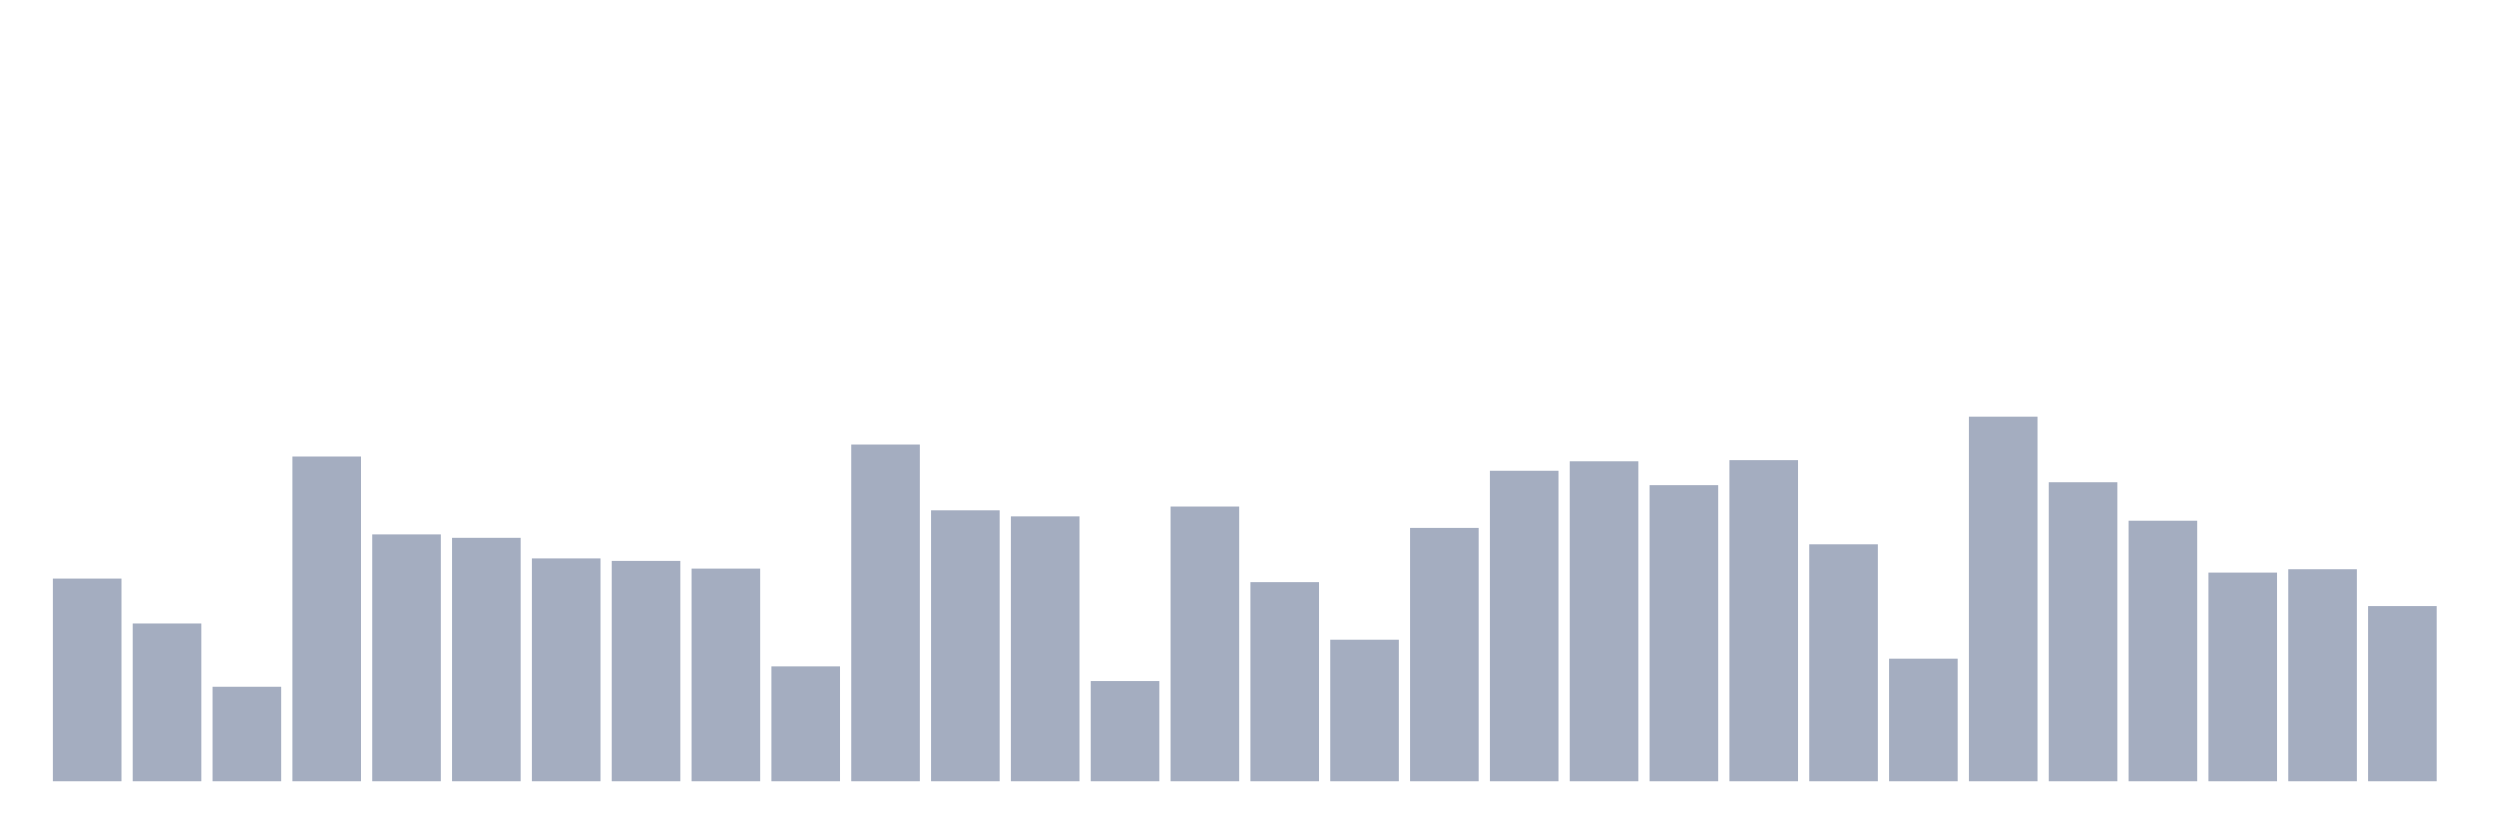
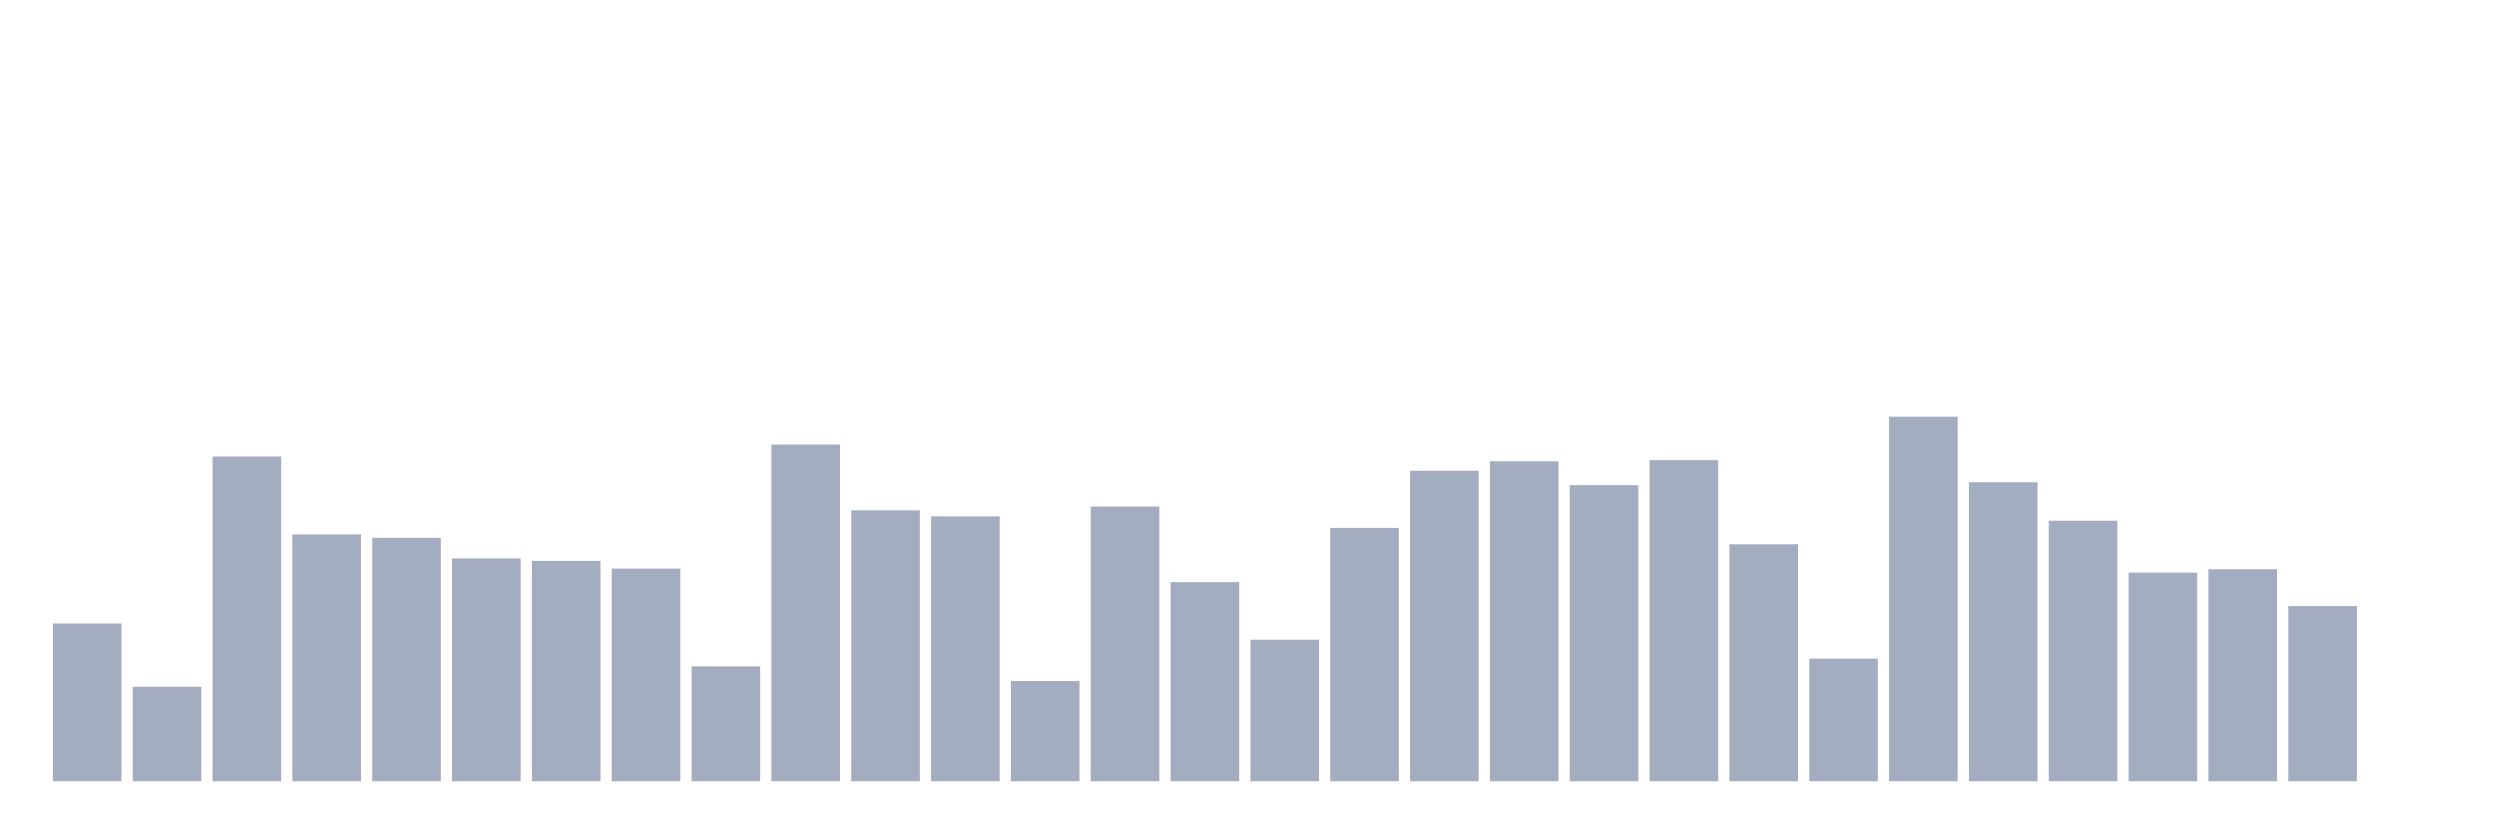
<svg xmlns="http://www.w3.org/2000/svg" viewBox="0 0 480 160">
  <g transform="translate(10,10)">
-     <rect class="bar" x="0.153" width="13.175" y="101.087" height="38.913" fill="rgb(164,173,192)" />
-     <rect class="bar" x="15.482" width="13.175" y="109.707" height="30.293" fill="rgb(164,173,192)" />
-     <rect class="bar" x="30.81" width="13.175" y="121.857" height="18.143" fill="rgb(164,173,192)" />
-     <rect class="bar" x="46.138" width="13.175" y="77.649" height="62.351" fill="rgb(164,173,192)" />
-     <rect class="bar" x="61.466" width="13.175" y="92.604" height="47.396" fill="rgb(164,173,192)" />
-     <rect class="bar" x="76.794" width="13.175" y="93.26" height="46.74" fill="rgb(164,173,192)" />
-     <rect class="bar" x="92.123" width="13.175" y="97.215" height="42.785" fill="rgb(164,173,192)" />
-     <rect class="bar" x="107.451" width="13.175" y="97.694" height="42.306" fill="rgb(164,173,192)" />
-     <rect class="bar" x="122.779" width="13.175" y="99.171" height="40.829" fill="rgb(164,173,192)" />
-     <rect class="bar" x="138.107" width="13.175" y="117.944" height="22.056" fill="rgb(164,173,192)" />
-     <rect class="bar" x="153.436" width="13.175" y="75.35" height="64.65" fill="rgb(164,173,192)" />
-     <rect class="bar" x="168.764" width="13.175" y="87.979" height="52.021" fill="rgb(164,173,192)" />
-     <rect class="bar" x="184.092" width="13.175" y="89.142" height="50.858" fill="rgb(164,173,192)" />
-     <rect class="bar" x="199.42" width="13.175" y="120.762" height="19.238" fill="rgb(164,173,192)" />
-     <rect class="bar" x="214.748" width="13.175" y="87.254" height="52.746" fill="rgb(164,173,192)" />
-     <rect class="bar" x="230.077" width="13.175" y="101.771" height="38.229" fill="rgb(164,173,192)" />
-     <rect class="bar" x="245.405" width="13.175" y="112.826" height="27.174" fill="rgb(164,173,192)" />
-     <rect class="bar" x="260.733" width="13.175" y="91.358" height="48.642" fill="rgb(164,173,192)" />
-     <rect class="bar" x="276.061" width="13.175" y="80.385" height="59.615" fill="rgb(164,173,192)" />
-     <rect class="bar" x="291.39" width="13.175" y="78.565" height="61.435" fill="rgb(164,173,192)" />
-     <rect class="bar" x="306.718" width="13.175" y="83.149" height="56.851" fill="rgb(164,173,192)" />
-     <rect class="bar" x="322.046" width="13.175" y="78.346" height="61.654" fill="rgb(164,173,192)" />
-     <rect class="bar" x="337.374" width="13.175" y="94.505" height="45.495" fill="rgb(164,173,192)" />
-     <rect class="bar" x="352.702" width="13.175" y="116.466" height="23.534" fill="rgb(164,173,192)" />
-     <rect class="bar" x="368.031" width="13.175" y="70" height="70" fill="rgb(164,173,192)" />
-     <rect class="bar" x="383.359" width="13.175" y="82.588" height="57.412" fill="rgb(164,173,192)" />
-     <rect class="bar" x="398.687" width="13.175" y="89.977" height="50.023" fill="rgb(164,173,192)" />
-     <rect class="bar" x="414.015" width="13.175" y="99.937" height="40.063" fill="rgb(164,173,192)" />
-     <rect class="bar" x="429.344" width="13.175" y="99.294" height="40.706" fill="rgb(164,173,192)" />
-     <rect class="bar" x="444.672" width="13.175" y="106.368" height="33.632" fill="rgb(164,173,192)" />
+     <rect class="bar" x="0.153" width="13.175" y="109.707" height="30.293" fill="rgb(164,173,192)" />
+     <rect class="bar" x="15.482" width="13.175" y="121.857" height="18.143" fill="rgb(164,173,192)" />
+     <rect class="bar" x="30.81" width="13.175" y="77.649" height="62.351" fill="rgb(164,173,192)" />
+     <rect class="bar" x="46.138" width="13.175" y="92.604" height="47.396" fill="rgb(164,173,192)" />
+     <rect class="bar" x="61.466" width="13.175" y="93.26" height="46.74" fill="rgb(164,173,192)" />
+     <rect class="bar" x="76.794" width="13.175" y="97.215" height="42.785" fill="rgb(164,173,192)" />
+     <rect class="bar" x="92.123" width="13.175" y="97.694" height="42.306" fill="rgb(164,173,192)" />
+     <rect class="bar" x="107.451" width="13.175" y="99.171" height="40.829" fill="rgb(164,173,192)" />
+     <rect class="bar" x="122.779" width="13.175" y="117.944" height="22.056" fill="rgb(164,173,192)" />
+     <rect class="bar" x="138.107" width="13.175" y="75.35" height="64.65" fill="rgb(164,173,192)" />
+     <rect class="bar" x="153.436" width="13.175" y="87.979" height="52.021" fill="rgb(164,173,192)" />
+     <rect class="bar" x="168.764" width="13.175" y="89.142" height="50.858" fill="rgb(164,173,192)" />
+     <rect class="bar" x="184.092" width="13.175" y="120.762" height="19.238" fill="rgb(164,173,192)" />
+     <rect class="bar" x="199.42" width="13.175" y="87.254" height="52.746" fill="rgb(164,173,192)" />
+     <rect class="bar" x="214.748" width="13.175" y="101.771" height="38.229" fill="rgb(164,173,192)" />
+     <rect class="bar" x="230.077" width="13.175" y="112.826" height="27.174" fill="rgb(164,173,192)" />
+     <rect class="bar" x="245.405" width="13.175" y="91.358" height="48.642" fill="rgb(164,173,192)" />
+     <rect class="bar" x="260.733" width="13.175" y="80.385" height="59.615" fill="rgb(164,173,192)" />
+     <rect class="bar" x="276.061" width="13.175" y="78.565" height="61.435" fill="rgb(164,173,192)" />
+     <rect class="bar" x="291.39" width="13.175" y="83.149" height="56.851" fill="rgb(164,173,192)" />
+     <rect class="bar" x="306.718" width="13.175" y="78.346" height="61.654" fill="rgb(164,173,192)" />
+     <rect class="bar" x="322.046" width="13.175" y="94.505" height="45.495" fill="rgb(164,173,192)" />
+     <rect class="bar" x="337.374" width="13.175" y="116.466" height="23.534" fill="rgb(164,173,192)" />
+     <rect class="bar" x="352.702" width="13.175" y="70" height="70" fill="rgb(164,173,192)" />
+     <rect class="bar" x="368.031" width="13.175" y="82.588" height="57.412" fill="rgb(164,173,192)" />
+     <rect class="bar" x="383.359" width="13.175" y="89.977" height="50.023" fill="rgb(164,173,192)" />
+     <rect class="bar" x="398.687" width="13.175" y="99.937" height="40.063" fill="rgb(164,173,192)" />
+     <rect class="bar" x="414.015" width="13.175" y="99.294" height="40.706" fill="rgb(164,173,192)" />
+     <rect class="bar" x="429.344" width="13.175" y="106.368" height="33.632" fill="rgb(164,173,192)" />
+     <rect class="bar" x="444.672" width="13.175" y="140" height="0" fill="rgb(164,173,192)" />
  </g>
</svg>
